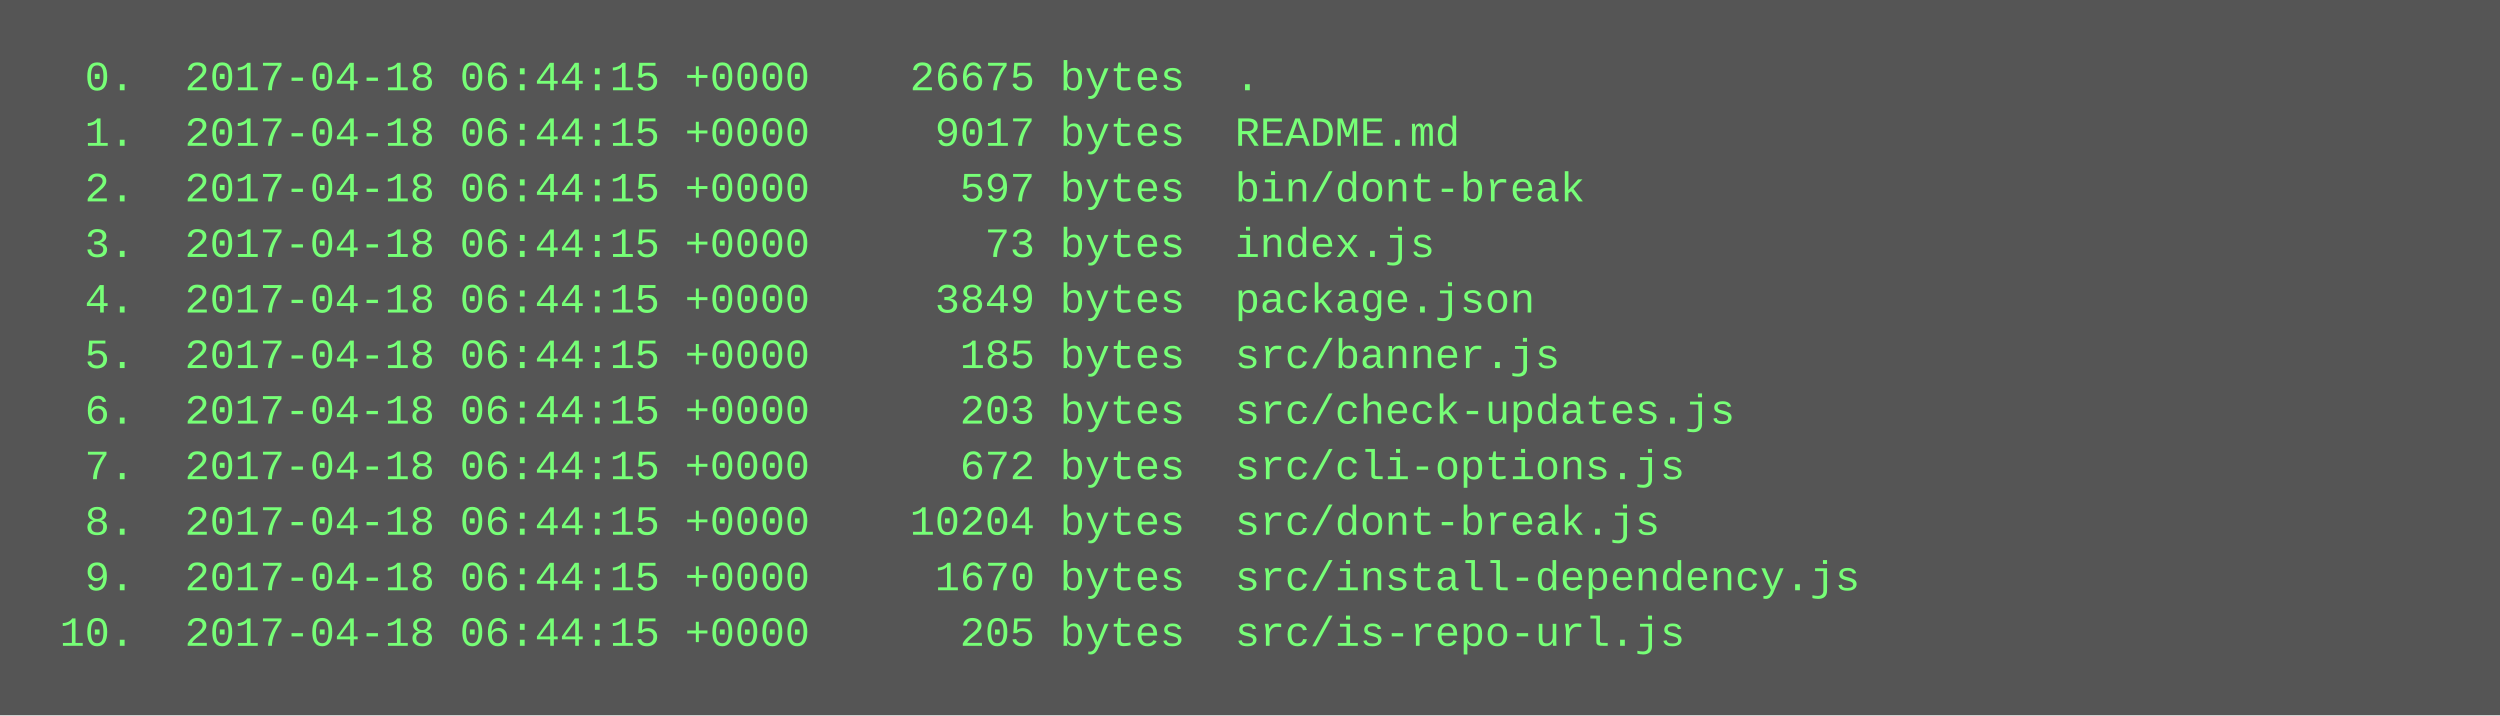
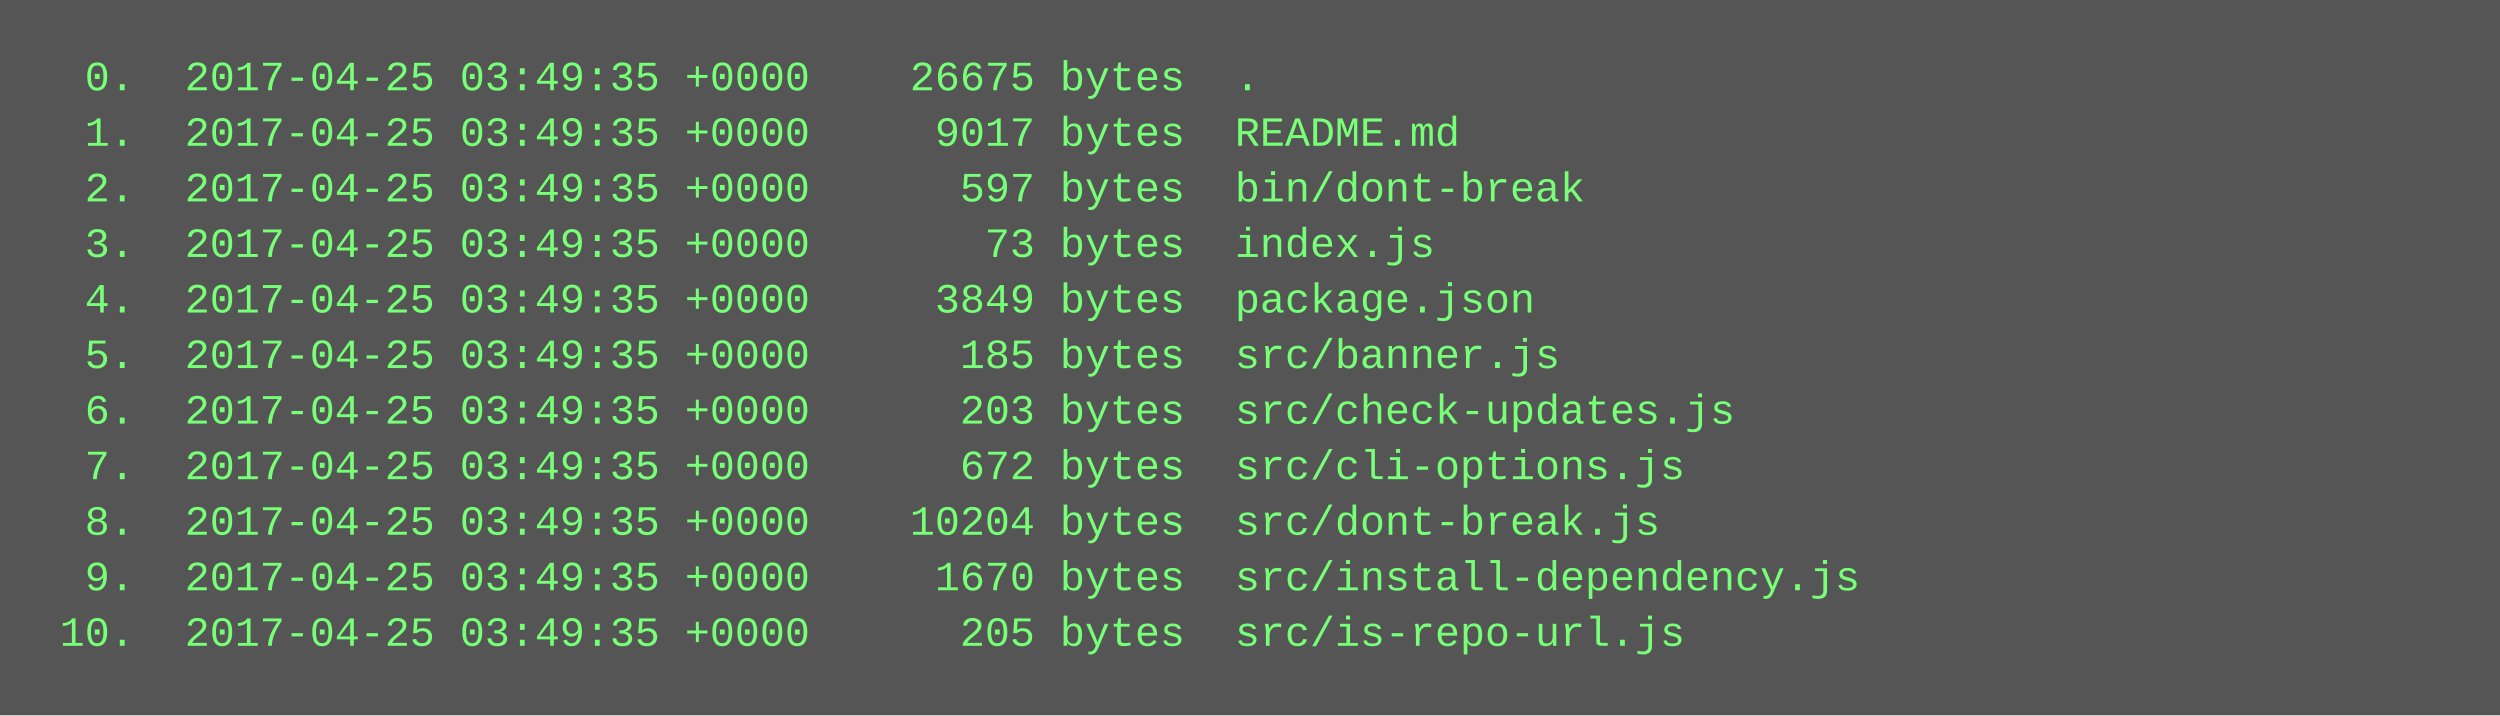
<svg xmlns="http://www.w3.org/2000/svg" height="206" width="720">
  <rect height="206" fill="#555" width="720" />
  <text fill="#7f7" font-family="Courier New" font-size="12" xml:space="preserve">
-     <tspan x="10" y="26">  0.  2017-04-18 06:44:15 +0000    26675 bytes  .</tspan>
-     <tspan x="10" y="42">  1.  2017-04-18 06:44:15 +0000     9017 bytes  README.md</tspan>
-     <tspan x="10" y="58">  2.  2017-04-18 06:44:15 +0000      597 bytes  bin/dont-break</tspan>
-     <tspan x="10" y="74">  3.  2017-04-18 06:44:15 +0000       73 bytes  index.js</tspan>
-     <tspan x="10" y="90">  4.  2017-04-18 06:44:15 +0000     3849 bytes  package.json</tspan>
-     <tspan x="10" y="106">  5.  2017-04-18 06:44:15 +0000      185 bytes  src/banner.js</tspan>
-     <tspan x="10" y="122">  6.  2017-04-18 06:44:15 +0000      203 bytes  src/check-updates.js</tspan>
-     <tspan x="10" y="138">  7.  2017-04-18 06:44:15 +0000      672 bytes  src/cli-options.js</tspan>
-     <tspan x="10" y="154">  8.  2017-04-18 06:44:15 +0000    10204 bytes  src/dont-break.js</tspan>
-     <tspan x="10" y="170">  9.  2017-04-18 06:44:15 +0000     1670 bytes  src/install-dependency.js</tspan>
-     <tspan x="10" y="186"> 10.  2017-04-18 06:44:15 +0000      205 bytes  src/is-repo-url.js</tspan>
+     <tspan x="10" y="26">  0.  2017-04-25 03:49:35 +0000    26675 bytes  .</tspan>
+     <tspan x="10" y="42">  1.  2017-04-25 03:49:35 +0000     9017 bytes  README.md</tspan>
+     <tspan x="10" y="58">  2.  2017-04-25 03:49:35 +0000      597 bytes  bin/dont-break</tspan>
+     <tspan x="10" y="74">  3.  2017-04-25 03:49:35 +0000       73 bytes  index.js</tspan>
+     <tspan x="10" y="90">  4.  2017-04-25 03:49:35 +0000     3849 bytes  package.json</tspan>
+     <tspan x="10" y="106">  5.  2017-04-25 03:49:35 +0000      185 bytes  src/banner.js</tspan>
+     <tspan x="10" y="122">  6.  2017-04-25 03:49:35 +0000      203 bytes  src/check-updates.js</tspan>
+     <tspan x="10" y="138">  7.  2017-04-25 03:49:35 +0000      672 bytes  src/cli-options.js</tspan>
+     <tspan x="10" y="154">  8.  2017-04-25 03:49:35 +0000    10204 bytes  src/dont-break.js</tspan>
+     <tspan x="10" y="170">  9.  2017-04-25 03:49:35 +0000     1670 bytes  src/install-dependency.js</tspan>
+     <tspan x="10" y="186"> 10.  2017-04-25 03:49:35 +0000      205 bytes  src/is-repo-url.js</tspan>
  </text>
</svg>
